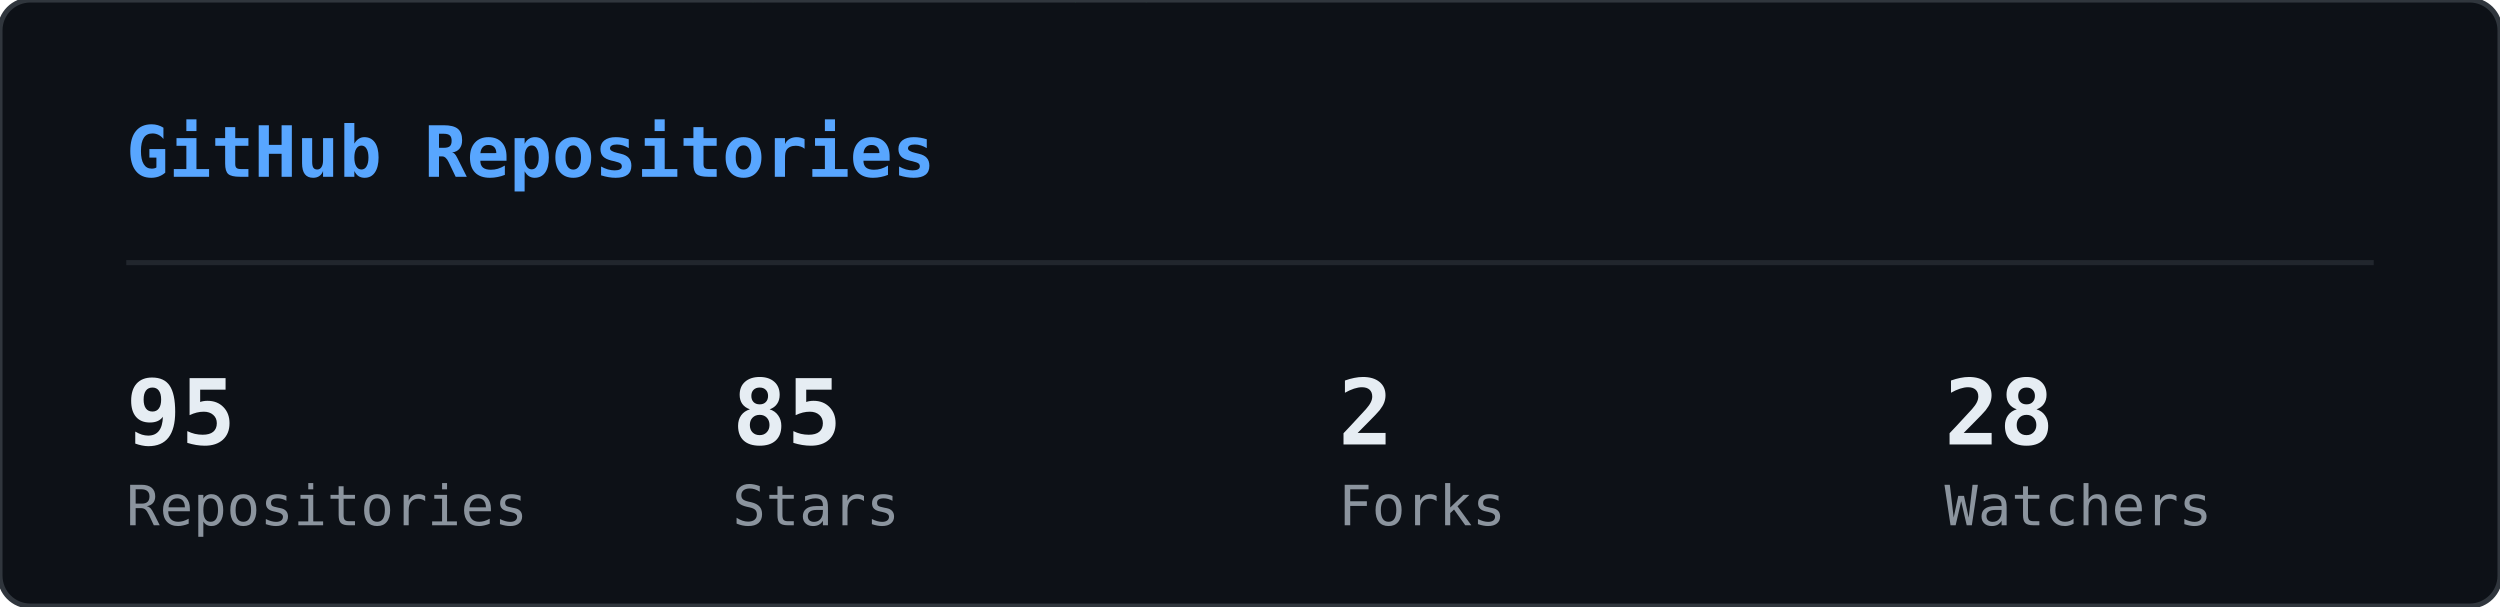
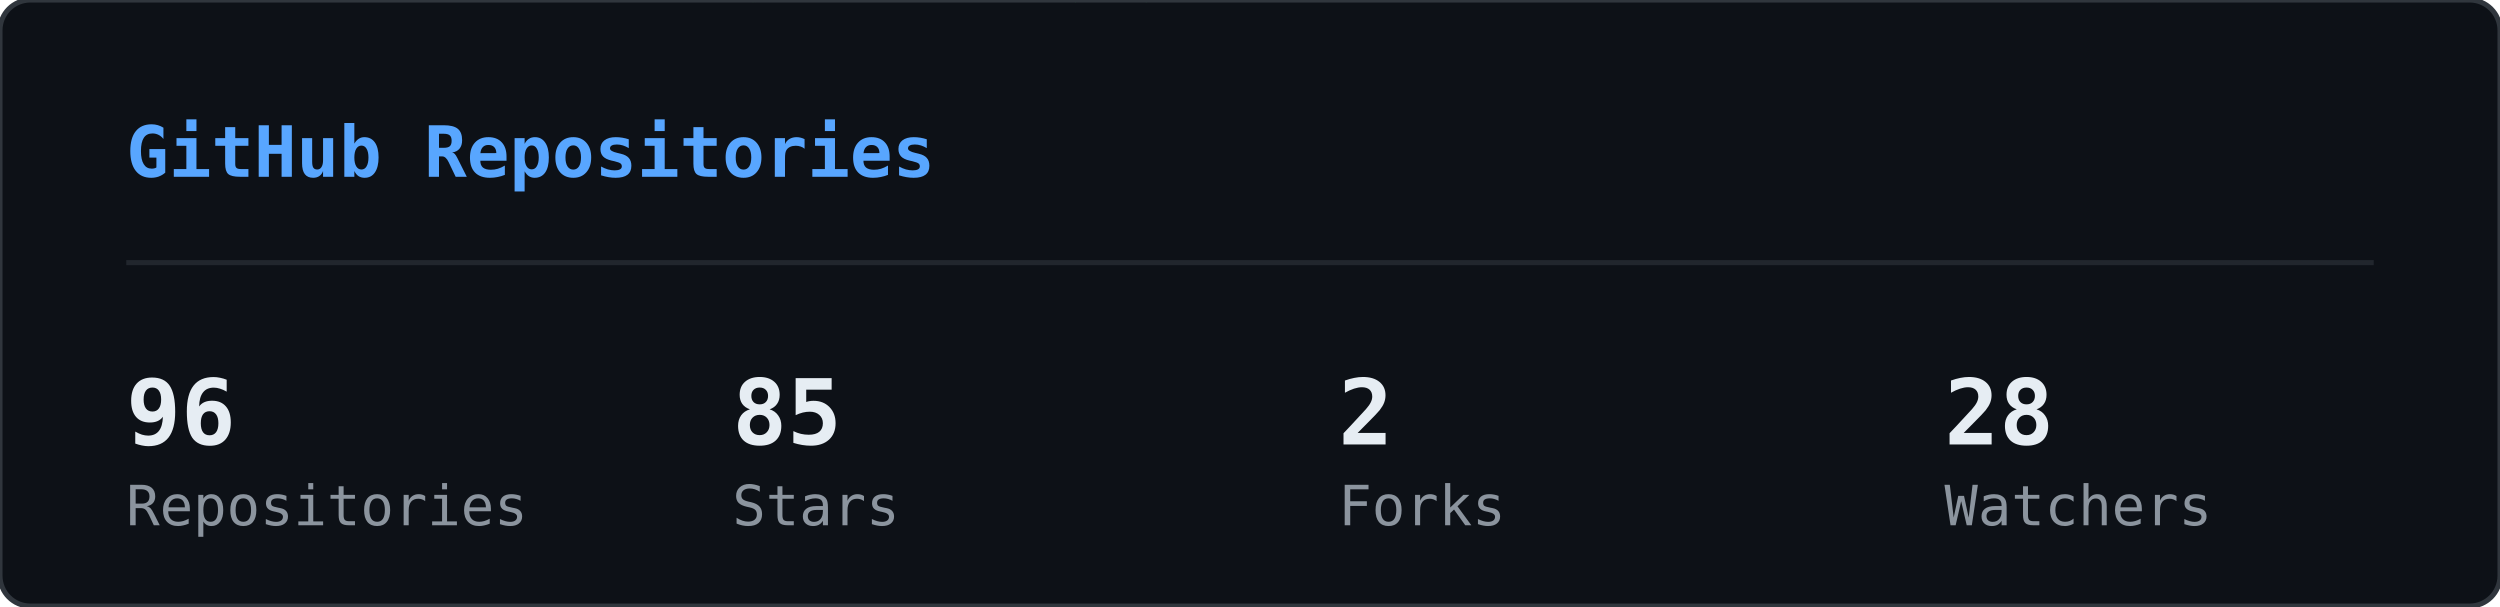
<svg xmlns="http://www.w3.org/2000/svg" width="495" height="120" viewBox="0 0 495 120">
  <defs>
    <clipPath id="gr-clip">
      <rect width="495" height="120" rx="6" />
    </clipPath>
  </defs>
  <rect width="495" height="120" rx="6" fill="#0d1117" />
  <g clip-path="url(#gr-clip)">
    <g opacity="0.22">
      <style>@keyframes gr0{from{transform:translateY(-46px)}to{transform:translateY(134px)}}@keyframes gr1{from{transform:translateY(-60px)}to{transform:translateY(134px)}}@keyframes gr2{from{transform:translateY(-88px)}to{transform:translateY(134px)}}@keyframes gr3{from{transform:translateY(-88px)}to{transform:translateY(134px)}}@keyframes gr4{from{transform:translateY(-88px)}to{transform:translateY(134px)}}@keyframes gr5{from{transform:translateY(-88px)}to{transform:translateY(134px)}}@keyframes gr6{from{transform:translateY(-88px)}to{transform:translateY(134px)}}@keyframes gr7{from{transform:translateY(-88px)}to{transform:translateY(134px)}}@keyframes gr8{from{transform:translateY(-46px)}to{transform:translateY(134px)}}@keyframes gr9{from{transform:translateY(-60px)}to{transform:translateY(134px)}}@keyframes gr10{from{transform:translateY(-88px)}to{transform:translateY(134px)}}@keyframes gr11{from{transform:translateY(-60px)}to{transform:translateY(134px)}}@keyframes gr12{from{transform:translateY(-88px)}to{transform:translateY(134px)}}@keyframes gr13{from{transform:translateY(-88px)}to{transform:translateY(134px)}}@keyframes gr14{from{transform:translateY(-60px)}to{transform:translateY(134px)}}@keyframes gr15{from{transform:translateY(-74px)}to{transform:translateY(134px)}}@keyframes gr16{from{transform:translateY(-88px)}to{transform:translateY(134px)}}@keyframes gr17{from{transform:translateY(-60px)}to{transform:translateY(134px)}}@keyframes gr18{from{transform:translateY(-88px)}to{transform:translateY(134px)}}@keyframes gr19{from{transform:translateY(-46px)}to{transform:translateY(134px)}}@keyframes gr20{from{transform:translateY(-46px)}to{transform:translateY(134px)}}@keyframes gr21{from{transform:translateY(-88px)}to{transform:translateY(134px)}}@keyframes gr22{from{transform:translateY(-88px)}to{transform:translateY(134px)}}@keyframes gr23{from{transform:translateY(-88px)}to{transform:translateY(134px)}}@keyframes gr24{from{transform:translateY(-46px)}to{transform:translateY(134px)}}@keyframes gr25{from{transform:translateY(-46px)}to{transform:translateY(134px)}}@keyframes gr26{from{transform:translateY(-60px)}to{transform:translateY(134px)}}@keyframes gr27{from{transform:translateY(-60px)}to{transform:translateY(134px)}}@keyframes gr28{from{transform:translateY(-88px)}to{transform:translateY(134px)}}@keyframes gr29{from{transform:translateY(-74px)}to{transform:translateY(134px)}}@keyframes gr30{from{transform:translateY(-74px)}to{transform:translateY(134px)}}@keyframes gr31{from{transform:translateY(-46px)}to{transform:translateY(134px)}}@keyframes gr32{from{transform:translateY(-46px)}to{transform:translateY(134px)}}@keyframes gr33{from{transform:translateY(-46px)}to{transform:translateY(134px)}}@keyframes gr34{from{transform:translateY(-88px)}to{transform:translateY(134px)}}@keyframes gr35{from{transform:translateY(-88px)}to{transform:translateY(134px)}}@keyframes gr36{from{transform:translateY(-60px)}to{transform:translateY(134px)}}@keyframes gr37{from{transform:translateY(-88px)}to{transform:translateY(134px)}}</style>
      <g style="animation:gr0 1.67s linear infinite;animation-delay:-0.05s">
        <text x="22" y="0" font-family="monospace" font-size="12" fill="#00ff41">ｱ</text>
        <text x="22" y="-14" font-family="monospace" font-size="12" fill="#00ff41" opacity="0.75">ｸ</text>
        <text x="22" y="-28" font-family="monospace" font-size="12" fill="#00ff41" opacity="0.50">ｸ</text>
        <text x="22" y="-42" font-family="monospace" font-size="12" fill="#00ff41" opacity="0.25">ｶ</text>
      </g>
      <g style="animation:gr1 2.52s linear infinite;animation-delay:-2.19s">
        <text x="261" y="0" font-family="monospace" font-size="12" fill="#00ff41">3</text>
        <text x="261" y="-14" font-family="monospace" font-size="12" fill="#00ff41" opacity="0.80">ﾉ</text>
        <text x="261" y="-28" font-family="monospace" font-size="12" fill="#00ff41" opacity="0.60">7</text>
        <text x="261" y="-42" font-family="monospace" font-size="12" fill="#00ff41" opacity="0.40">7</text>
        <text x="261" y="-56" font-family="monospace" font-size="12" fill="#00ff41" opacity="0.20">ﾓ</text>
      </g>
      <g style="animation:gr2 2.64s linear infinite;animation-delay:-2.40s">
        <text x="225" y="0" font-family="monospace" font-size="12" fill="#00ff41">ｧ</text>
        <text x="225" y="-14" font-family="monospace" font-size="12" fill="#00ff41" opacity="0.86">ｪ</text>
        <text x="225" y="-28" font-family="monospace" font-size="12" fill="#00ff41" opacity="0.71">9</text>
        <text x="225" y="-42" font-family="monospace" font-size="12" fill="#00ff41" opacity="0.57">ｳ</text>
        <text x="225" y="-56" font-family="monospace" font-size="12" fill="#00ff41" opacity="0.43">ﾋ</text>
        <text x="225" y="-70" font-family="monospace" font-size="12" fill="#00ff41" opacity="0.29">2</text>
        <text x="225" y="-84" font-family="monospace" font-size="12" fill="#00ff41" opacity="0.14">7</text>
      </g>
      <g style="animation:gr3 2.68s linear infinite;animation-delay:-2.06s">
        <text x="61" y="0" font-family="monospace" font-size="12" fill="#00ff41">ﾄ</text>
        <text x="61" y="-14" font-family="monospace" font-size="12" fill="#00ff41" opacity="0.86">ﾖ</text>
        <text x="61" y="-28" font-family="monospace" font-size="12" fill="#00ff41" opacity="0.71">ﾈ</text>
        <text x="61" y="-42" font-family="monospace" font-size="12" fill="#00ff41" opacity="0.57">ﾈ</text>
        <text x="61" y="-56" font-family="monospace" font-size="12" fill="#00ff41" opacity="0.43">0</text>
        <text x="61" y="-70" font-family="monospace" font-size="12" fill="#00ff41" opacity="0.29">ﾚ</text>
        <text x="61" y="-84" font-family="monospace" font-size="12" fill="#00ff41" opacity="0.14">ｲ</text>
      </g>
      <g style="animation:gr4 1.89s linear infinite;animation-delay:-1.68s">
        <text x="393" y="0" font-family="monospace" font-size="12" fill="#00ff41">ﾋ</text>
        <text x="393" y="-14" font-family="monospace" font-size="12" fill="#00ff41" opacity="0.86">5</text>
        <text x="393" y="-28" font-family="monospace" font-size="12" fill="#00ff41" opacity="0.71">9</text>
        <text x="393" y="-42" font-family="monospace" font-size="12" fill="#00ff41" opacity="0.57">3</text>
        <text x="393" y="-56" font-family="monospace" font-size="12" fill="#00ff41" opacity="0.43">ﾄ</text>
        <text x="393" y="-70" font-family="monospace" font-size="12" fill="#00ff41" opacity="0.29">ﾀ</text>
        <text x="393" y="-84" font-family="monospace" font-size="12" fill="#00ff41" opacity="0.14">ﾄ</text>
      </g>
      <g style="animation:gr5 2.08s linear infinite;animation-delay:-1.87s">
        <text x="88" y="0" font-family="monospace" font-size="12" fill="#00ff41">0</text>
        <text x="88" y="-14" font-family="monospace" font-size="12" fill="#00ff41" opacity="0.86">ﾁ</text>
        <text x="88" y="-28" font-family="monospace" font-size="12" fill="#00ff41" opacity="0.71">ｭ</text>
        <text x="88" y="-42" font-family="monospace" font-size="12" fill="#00ff41" opacity="0.57">ﾊ</text>
        <text x="88" y="-56" font-family="monospace" font-size="12" fill="#00ff41" opacity="0.43">0</text>
        <text x="88" y="-70" font-family="monospace" font-size="12" fill="#00ff41" opacity="0.29">ｴ</text>
        <text x="88" y="-84" font-family="monospace" font-size="12" fill="#00ff41" opacity="0.14">6</text>
      </g>
      <g style="animation:gr6 1.51s linear infinite;animation-delay:-0.31s">
        <text x="484" y="0" font-family="monospace" font-size="12" fill="#00ff41">5</text>
        <text x="484" y="-14" font-family="monospace" font-size="12" fill="#00ff41" opacity="0.86">ｩ</text>
        <text x="484" y="-28" font-family="monospace" font-size="12" fill="#00ff41" opacity="0.71">ｭ</text>
        <text x="484" y="-42" font-family="monospace" font-size="12" fill="#00ff41" opacity="0.57">1</text>
        <text x="484" y="-56" font-family="monospace" font-size="12" fill="#00ff41" opacity="0.43">ｷ</text>
        <text x="484" y="-70" font-family="monospace" font-size="12" fill="#00ff41" opacity="0.29">ﾁ</text>
        <text x="484" y="-84" font-family="monospace" font-size="12" fill="#00ff41" opacity="0.14">ﾗ</text>
      </g>
      <g style="animation:gr7 2.04s linear infinite;animation-delay:-0.46s">
        <text x="452" y="0" font-family="monospace" font-size="12" fill="#00ff41">8</text>
        <text x="452" y="-14" font-family="monospace" font-size="12" fill="#00ff41" opacity="0.86">ｷ</text>
        <text x="452" y="-28" font-family="monospace" font-size="12" fill="#00ff41" opacity="0.71">ｻ</text>
        <text x="452" y="-42" font-family="monospace" font-size="12" fill="#00ff41" opacity="0.57">ｼ</text>
        <text x="452" y="-56" font-family="monospace" font-size="12" fill="#00ff41" opacity="0.43">ｿ</text>
        <text x="452" y="-70" font-family="monospace" font-size="12" fill="#00ff41" opacity="0.29">ｹ</text>
        <text x="452" y="-84" font-family="monospace" font-size="12" fill="#00ff41" opacity="0.14">ﾇ</text>
      </g>
      <g style="animation:gr8 2.42s linear infinite;animation-delay:-0.51s">
        <text x="193" y="0" font-family="monospace" font-size="12" fill="#00ff41">ﾋ</text>
        <text x="193" y="-14" font-family="monospace" font-size="12" fill="#00ff41" opacity="0.75">0</text>
        <text x="193" y="-28" font-family="monospace" font-size="12" fill="#00ff41" opacity="0.50">ﾈ</text>
        <text x="193" y="-42" font-family="monospace" font-size="12" fill="#00ff41" opacity="0.25">5</text>
      </g>
      <g style="animation:gr9 1.93s linear infinite;animation-delay:-1.90s">
        <text x="368" y="0" font-family="monospace" font-size="12" fill="#00ff41">ﾓ</text>
        <text x="368" y="-14" font-family="monospace" font-size="12" fill="#00ff41" opacity="0.80">ﾚ</text>
        <text x="368" y="-28" font-family="monospace" font-size="12" fill="#00ff41" opacity="0.60">ﾕ</text>
        <text x="368" y="-42" font-family="monospace" font-size="12" fill="#00ff41" opacity="0.40">ｮ</text>
        <text x="368" y="-56" font-family="monospace" font-size="12" fill="#00ff41" opacity="0.20">ﾖ</text>
      </g>
      <g style="animation:gr10 2.23s linear infinite;animation-delay:-1.17s">
        <text x="307" y="0" font-family="monospace" font-size="12" fill="#00ff41">ﾋ</text>
        <text x="307" y="-14" font-family="monospace" font-size="12" fill="#00ff41" opacity="0.86">ｾ</text>
        <text x="307" y="-28" font-family="monospace" font-size="12" fill="#00ff41" opacity="0.71">ﾇ</text>
        <text x="307" y="-42" font-family="monospace" font-size="12" fill="#00ff41" opacity="0.57">ﾊ</text>
        <text x="307" y="-56" font-family="monospace" font-size="12" fill="#00ff41" opacity="0.43">ﾙ</text>
        <text x="307" y="-70" font-family="monospace" font-size="12" fill="#00ff41" opacity="0.29">ｧ</text>
        <text x="307" y="-84" font-family="monospace" font-size="12" fill="#00ff41" opacity="0.14">ﾖ</text>
      </g>
      <g style="animation:gr11 2.78s linear infinite;animation-delay:-0.63s">
        <text x="378" y="0" font-family="monospace" font-size="12" fill="#00ff41">ﾚ</text>
        <text x="378" y="-14" font-family="monospace" font-size="12" fill="#00ff41" opacity="0.80">9</text>
        <text x="378" y="-28" font-family="monospace" font-size="12" fill="#00ff41" opacity="0.60">ﾕ</text>
        <text x="378" y="-42" font-family="monospace" font-size="12" fill="#00ff41" opacity="0.40">ｹ</text>
        <text x="378" y="-56" font-family="monospace" font-size="12" fill="#00ff41" opacity="0.20">ﾛ</text>
      </g>
      <g style="animation:gr12 1.82s linear infinite;animation-delay:-1.02s">
        <text x="425" y="0" font-family="monospace" font-size="12" fill="#00ff41">ｳ</text>
        <text x="425" y="-14" font-family="monospace" font-size="12" fill="#00ff41" opacity="0.86">ﾒ</text>
        <text x="425" y="-28" font-family="monospace" font-size="12" fill="#00ff41" opacity="0.71">ﾈ</text>
        <text x="425" y="-42" font-family="monospace" font-size="12" fill="#00ff41" opacity="0.57">ｹ</text>
        <text x="425" y="-56" font-family="monospace" font-size="12" fill="#00ff41" opacity="0.43">ﾃ</text>
        <text x="425" y="-70" font-family="monospace" font-size="12" fill="#00ff41" opacity="0.29">ﾀ</text>
        <text x="425" y="-84" font-family="monospace" font-size="12" fill="#00ff41" opacity="0.14">7</text>
      </g>
      <g style="animation:gr13 3.08s linear infinite;animation-delay:-0.54s">
        <text x="474" y="0" font-family="monospace" font-size="12" fill="#00ff41">ｾ</text>
        <text x="474" y="-14" font-family="monospace" font-size="12" fill="#00ff41" opacity="0.86">ｭ</text>
        <text x="474" y="-28" font-family="monospace" font-size="12" fill="#00ff41" opacity="0.71">ﾗ</text>
        <text x="474" y="-42" font-family="monospace" font-size="12" fill="#00ff41" opacity="0.57">ﾀ</text>
        <text x="474" y="-56" font-family="monospace" font-size="12" fill="#00ff41" opacity="0.43">ﾒ</text>
        <text x="474" y="-70" font-family="monospace" font-size="12" fill="#00ff41" opacity="0.29">ﾉ</text>
        <text x="474" y="-84" font-family="monospace" font-size="12" fill="#00ff41" opacity="0.14">ｲ</text>
      </g>
      <g style="animation:gr14 1.89s linear infinite;animation-delay:-1.79s">
        <text x="67" y="0" font-family="monospace" font-size="12" fill="#00ff41">ﾏ</text>
        <text x="67" y="-14" font-family="monospace" font-size="12" fill="#00ff41" opacity="0.80">ﾚ</text>
        <text x="67" y="-28" font-family="monospace" font-size="12" fill="#00ff41" opacity="0.60">ﾉ</text>
        <text x="67" y="-42" font-family="monospace" font-size="12" fill="#00ff41" opacity="0.40">ｿ</text>
        <text x="67" y="-56" font-family="monospace" font-size="12" fill="#00ff41" opacity="0.20">6</text>
      </g>
      <g style="animation:gr15 2.31s linear infinite;animation-delay:-1.20s">
        <text x="412" y="0" font-family="monospace" font-size="12" fill="#00ff41">ﾍ</text>
        <text x="412" y="-14" font-family="monospace" font-size="12" fill="#00ff41" opacity="0.83">ｭ</text>
        <text x="412" y="-28" font-family="monospace" font-size="12" fill="#00ff41" opacity="0.67">ﾌ</text>
        <text x="412" y="-42" font-family="monospace" font-size="12" fill="#00ff41" opacity="0.50">ｧ</text>
        <text x="412" y="-56" font-family="monospace" font-size="12" fill="#00ff41" opacity="0.33">ｭ</text>
        <text x="412" y="-70" font-family="monospace" font-size="12" fill="#00ff41" opacity="0.17">ﾚ</text>
      </g>
      <g style="animation:gr16 1.84s linear infinite;animation-delay:-0.95s">
        <text x="208" y="0" font-family="monospace" font-size="12" fill="#00ff41">ｾ</text>
        <text x="208" y="-14" font-family="monospace" font-size="12" fill="#00ff41" opacity="0.86">ﾄ</text>
        <text x="208" y="-28" font-family="monospace" font-size="12" fill="#00ff41" opacity="0.71">ﾘ</text>
        <text x="208" y="-42" font-family="monospace" font-size="12" fill="#00ff41" opacity="0.57">ﾔ</text>
        <text x="208" y="-56" font-family="monospace" font-size="12" fill="#00ff41" opacity="0.43">ﾘ</text>
        <text x="208" y="-70" font-family="monospace" font-size="12" fill="#00ff41" opacity="0.29">ｫ</text>
        <text x="208" y="-84" font-family="monospace" font-size="12" fill="#00ff41" opacity="0.14">ｶ</text>
      </g>
      <g style="animation:gr17 1.63s linear infinite;animation-delay:-0.51s">
        <text x="413" y="0" font-family="monospace" font-size="12" fill="#00ff41">ｵ</text>
        <text x="413" y="-14" font-family="monospace" font-size="12" fill="#00ff41" opacity="0.80">5</text>
        <text x="413" y="-28" font-family="monospace" font-size="12" fill="#00ff41" opacity="0.60">ﾁ</text>
        <text x="413" y="-42" font-family="monospace" font-size="12" fill="#00ff41" opacity="0.40">ﾈ</text>
        <text x="413" y="-56" font-family="monospace" font-size="12" fill="#00ff41" opacity="0.20">ﾗ</text>
      </g>
      <g style="animation:gr18 2.61s linear infinite;animation-delay:-1.01s">
        <text x="422" y="0" font-family="monospace" font-size="12" fill="#00ff41">ｽ</text>
        <text x="422" y="-14" font-family="monospace" font-size="12" fill="#00ff41" opacity="0.86">ｬ</text>
        <text x="422" y="-28" font-family="monospace" font-size="12" fill="#00ff41" opacity="0.71">ﾈ</text>
        <text x="422" y="-42" font-family="monospace" font-size="12" fill="#00ff41" opacity="0.57">ｮ</text>
        <text x="422" y="-56" font-family="monospace" font-size="12" fill="#00ff41" opacity="0.43">0</text>
        <text x="422" y="-70" font-family="monospace" font-size="12" fill="#00ff41" opacity="0.29">ﾊ</text>
        <text x="422" y="-84" font-family="monospace" font-size="12" fill="#00ff41" opacity="0.14">ﾀ</text>
      </g>
      <g style="animation:gr19 2.86s linear infinite;animation-delay:-1.17s">
        <text x="137" y="0" font-family="monospace" font-size="12" fill="#00ff41">ｴ</text>
        <text x="137" y="-14" font-family="monospace" font-size="12" fill="#00ff41" opacity="0.75">3</text>
        <text x="137" y="-28" font-family="monospace" font-size="12" fill="#00ff41" opacity="0.50">ﾒ</text>
        <text x="137" y="-42" font-family="monospace" font-size="12" fill="#00ff41" opacity="0.25">ｪ</text>
      </g>
      <g style="animation:gr20 2.04s linear infinite;animation-delay:-1.32s">
        <text x="72" y="0" font-family="monospace" font-size="12" fill="#00ff41">ﾑ</text>
        <text x="72" y="-14" font-family="monospace" font-size="12" fill="#00ff41" opacity="0.75">ﾉ</text>
        <text x="72" y="-28" font-family="monospace" font-size="12" fill="#00ff41" opacity="0.50">ｸ</text>
        <text x="72" y="-42" font-family="monospace" font-size="12" fill="#00ff41" opacity="0.25">ﾐ</text>
      </g>
      <g style="animation:gr21 2.07s linear infinite;animation-delay:-0.53s">
        <text x="91" y="0" font-family="monospace" font-size="12" fill="#00ff41">ｪ</text>
        <text x="91" y="-14" font-family="monospace" font-size="12" fill="#00ff41" opacity="0.86">ｳ</text>
        <text x="91" y="-28" font-family="monospace" font-size="12" fill="#00ff41" opacity="0.71">ｻ</text>
        <text x="91" y="-42" font-family="monospace" font-size="12" fill="#00ff41" opacity="0.57">ﾔ</text>
        <text x="91" y="-56" font-family="monospace" font-size="12" fill="#00ff41" opacity="0.43">5</text>
        <text x="91" y="-70" font-family="monospace" font-size="12" fill="#00ff41" opacity="0.29">ｳ</text>
        <text x="91" y="-84" font-family="monospace" font-size="12" fill="#00ff41" opacity="0.14">ﾂ</text>
      </g>
      <g style="animation:gr22 2.09s linear infinite;animation-delay:-1.30s">
        <text x="102" y="0" font-family="monospace" font-size="12" fill="#00ff41">1</text>
        <text x="102" y="-14" font-family="monospace" font-size="12" fill="#00ff41" opacity="0.86">ｸ</text>
        <text x="102" y="-28" font-family="monospace" font-size="12" fill="#00ff41" opacity="0.71">ﾂ</text>
        <text x="102" y="-42" font-family="monospace" font-size="12" fill="#00ff41" opacity="0.57">ｭ</text>
        <text x="102" y="-56" font-family="monospace" font-size="12" fill="#00ff41" opacity="0.43">3</text>
        <text x="102" y="-70" font-family="monospace" font-size="12" fill="#00ff41" opacity="0.29">ｫ</text>
        <text x="102" y="-84" font-family="monospace" font-size="12" fill="#00ff41" opacity="0.14">ﾑ</text>
      </g>
      <g style="animation:gr23 1.89s linear infinite;animation-delay:-1.38s">
        <text x="162" y="0" font-family="monospace" font-size="12" fill="#00ff41">ｵ</text>
        <text x="162" y="-14" font-family="monospace" font-size="12" fill="#00ff41" opacity="0.86">ｦ</text>
        <text x="162" y="-28" font-family="monospace" font-size="12" fill="#00ff41" opacity="0.71">ﾖ</text>
        <text x="162" y="-42" font-family="monospace" font-size="12" fill="#00ff41" opacity="0.57">ｴ</text>
        <text x="162" y="-56" font-family="monospace" font-size="12" fill="#00ff41" opacity="0.43">ﾓ</text>
        <text x="162" y="-70" font-family="monospace" font-size="12" fill="#00ff41" opacity="0.29">ｷ</text>
        <text x="162" y="-84" font-family="monospace" font-size="12" fill="#00ff41" opacity="0.14">ﾇ</text>
      </g>
      <g style="animation:gr24 2.35s linear infinite;animation-delay:-1.38s">
        <text x="211" y="0" font-family="monospace" font-size="12" fill="#00ff41">ｧ</text>
        <text x="211" y="-14" font-family="monospace" font-size="12" fill="#00ff41" opacity="0.75">ｿ</text>
        <text x="211" y="-28" font-family="monospace" font-size="12" fill="#00ff41" opacity="0.50">ﾈ</text>
        <text x="211" y="-42" font-family="monospace" font-size="12" fill="#00ff41" opacity="0.25">ﾒ</text>
      </g>
      <g style="animation:gr25 2.74s linear infinite;animation-delay:-0.53s">
        <text x="241" y="0" font-family="monospace" font-size="12" fill="#00ff41">ｽ</text>
        <text x="241" y="-14" font-family="monospace" font-size="12" fill="#00ff41" opacity="0.75">ﾄ</text>
        <text x="241" y="-28" font-family="monospace" font-size="12" fill="#00ff41" opacity="0.50">ｸ</text>
        <text x="241" y="-42" font-family="monospace" font-size="12" fill="#00ff41" opacity="0.25">7</text>
      </g>
      <g style="animation:gr26 1.82s linear infinite;animation-delay:-0.60s">
        <text x="128" y="0" font-family="monospace" font-size="12" fill="#00ff41">ﾍ</text>
        <text x="128" y="-14" font-family="monospace" font-size="12" fill="#00ff41" opacity="0.80">ﾌ</text>
        <text x="128" y="-28" font-family="monospace" font-size="12" fill="#00ff41" opacity="0.60">4</text>
        <text x="128" y="-42" font-family="monospace" font-size="12" fill="#00ff41" opacity="0.40">ｦ</text>
        <text x="128" y="-56" font-family="monospace" font-size="12" fill="#00ff41" opacity="0.20">8</text>
      </g>
      <g style="animation:gr27 2.28s linear infinite;animation-delay:-0.68s">
        <text x="242" y="0" font-family="monospace" font-size="12" fill="#00ff41">ﾛ</text>
        <text x="242" y="-14" font-family="monospace" font-size="12" fill="#00ff41" opacity="0.80">ﾗ</text>
        <text x="242" y="-28" font-family="monospace" font-size="12" fill="#00ff41" opacity="0.60">ｳ</text>
        <text x="242" y="-42" font-family="monospace" font-size="12" fill="#00ff41" opacity="0.40">ﾑ</text>
        <text x="242" y="-56" font-family="monospace" font-size="12" fill="#00ff41" opacity="0.20">ｭ</text>
      </g>
      <g style="animation:gr28 2.44s linear infinite;animation-delay:-0.28s">
        <text x="34" y="0" font-family="monospace" font-size="12" fill="#00ff41">ｵ</text>
        <text x="34" y="-14" font-family="monospace" font-size="12" fill="#00ff41" opacity="0.86">ﾀ</text>
        <text x="34" y="-28" font-family="monospace" font-size="12" fill="#00ff41" opacity="0.71">ﾓ</text>
        <text x="34" y="-42" font-family="monospace" font-size="12" fill="#00ff41" opacity="0.57">ｫ</text>
        <text x="34" y="-56" font-family="monospace" font-size="12" fill="#00ff41" opacity="0.43">ｻ</text>
        <text x="34" y="-70" font-family="monospace" font-size="12" fill="#00ff41" opacity="0.29">3</text>
        <text x="34" y="-84" font-family="monospace" font-size="12" fill="#00ff41" opacity="0.14">ｶ</text>
      </g>
      <g style="animation:gr29 2.19s linear infinite;animation-delay:-0.47s">
        <text x="411" y="0" font-family="monospace" font-size="12" fill="#00ff41">ﾖ</text>
        <text x="411" y="-14" font-family="monospace" font-size="12" fill="#00ff41" opacity="0.83">6</text>
        <text x="411" y="-28" font-family="monospace" font-size="12" fill="#00ff41" opacity="0.67">ﾘ</text>
        <text x="411" y="-42" font-family="monospace" font-size="12" fill="#00ff41" opacity="0.50">ｨ</text>
        <text x="411" y="-56" font-family="monospace" font-size="12" fill="#00ff41" opacity="0.33">ﾘ</text>
        <text x="411" y="-70" font-family="monospace" font-size="12" fill="#00ff41" opacity="0.17">ﾃ</text>
      </g>
      <g style="animation:gr30 2.71s linear infinite;animation-delay:-2.12s">
        <text x="146" y="0" font-family="monospace" font-size="12" fill="#00ff41">ｷ</text>
        <text x="146" y="-14" font-family="monospace" font-size="12" fill="#00ff41" opacity="0.83">ﾚ</text>
        <text x="146" y="-28" font-family="monospace" font-size="12" fill="#00ff41" opacity="0.67">ｳ</text>
        <text x="146" y="-42" font-family="monospace" font-size="12" fill="#00ff41" opacity="0.50">ｾ</text>
        <text x="146" y="-56" font-family="monospace" font-size="12" fill="#00ff41" opacity="0.33">ｺ</text>
        <text x="146" y="-70" font-family="monospace" font-size="12" fill="#00ff41" opacity="0.17">3</text>
      </g>
      <g style="animation:gr31 2.10s linear infinite;animation-delay:-0.05s">
        <text x="248" y="0" font-family="monospace" font-size="12" fill="#00ff41">ｼ</text>
        <text x="248" y="-14" font-family="monospace" font-size="12" fill="#00ff41" opacity="0.75">ﾗ</text>
        <text x="248" y="-28" font-family="monospace" font-size="12" fill="#00ff41" opacity="0.50">ﾌ</text>
        <text x="248" y="-42" font-family="monospace" font-size="12" fill="#00ff41" opacity="0.25">0</text>
      </g>
      <g style="animation:gr32 1.82s linear infinite;animation-delay:-0.87s">
        <text x="64" y="0" font-family="monospace" font-size="12" fill="#00ff41">ｺ</text>
        <text x="64" y="-14" font-family="monospace" font-size="12" fill="#00ff41" opacity="0.75">ｭ</text>
        <text x="64" y="-28" font-family="monospace" font-size="12" fill="#00ff41" opacity="0.50">ﾄ</text>
        <text x="64" y="-42" font-family="monospace" font-size="12" fill="#00ff41" opacity="0.25">ｨ</text>
      </g>
      <g style="animation:gr33 2.68s linear infinite;animation-delay:-2.11s">
        <text x="189" y="0" font-family="monospace" font-size="12" fill="#00ff41">ｵ</text>
        <text x="189" y="-14" font-family="monospace" font-size="12" fill="#00ff41" opacity="0.75">ｨ</text>
        <text x="189" y="-28" font-family="monospace" font-size="12" fill="#00ff41" opacity="0.50">ﾝ</text>
        <text x="189" y="-42" font-family="monospace" font-size="12" fill="#00ff41" opacity="0.25">1</text>
      </g>
      <g style="animation:gr34 3.14s linear infinite;animation-delay:-1.39s">
        <text x="147" y="0" font-family="monospace" font-size="12" fill="#00ff41">ﾘ</text>
        <text x="147" y="-14" font-family="monospace" font-size="12" fill="#00ff41" opacity="0.86">ﾘ</text>
        <text x="147" y="-28" font-family="monospace" font-size="12" fill="#00ff41" opacity="0.71">ﾊ</text>
        <text x="147" y="-42" font-family="monospace" font-size="12" fill="#00ff41" opacity="0.57">ﾎ</text>
        <text x="147" y="-56" font-family="monospace" font-size="12" fill="#00ff41" opacity="0.43">1</text>
        <text x="147" y="-70" font-family="monospace" font-size="12" fill="#00ff41" opacity="0.29">9</text>
        <text x="147" y="-84" font-family="monospace" font-size="12" fill="#00ff41" opacity="0.14">ﾕ</text>
      </g>
      <g style="animation:gr35 3.09s linear infinite;animation-delay:-1.76s">
        <text x="54" y="0" font-family="monospace" font-size="12" fill="#00ff41">4</text>
        <text x="54" y="-14" font-family="monospace" font-size="12" fill="#00ff41" opacity="0.86">ｲ</text>
        <text x="54" y="-28" font-family="monospace" font-size="12" fill="#00ff41" opacity="0.71">ｶ</text>
        <text x="54" y="-42" font-family="monospace" font-size="12" fill="#00ff41" opacity="0.57">ﾐ</text>
        <text x="54" y="-56" font-family="monospace" font-size="12" fill="#00ff41" opacity="0.43">ﾝ</text>
        <text x="54" y="-70" font-family="monospace" font-size="12" fill="#00ff41" opacity="0.29">ﾄ</text>
        <text x="54" y="-84" font-family="monospace" font-size="12" fill="#00ff41" opacity="0.14">ﾐ</text>
      </g>
      <g style="animation:gr36 2.45s linear infinite;animation-delay:-0.10s">
        <text x="50" y="0" font-family="monospace" font-size="12" fill="#00ff41">ﾓ</text>
        <text x="50" y="-14" font-family="monospace" font-size="12" fill="#00ff41" opacity="0.80">ｭ</text>
        <text x="50" y="-28" font-family="monospace" font-size="12" fill="#00ff41" opacity="0.60">ﾎ</text>
        <text x="50" y="-42" font-family="monospace" font-size="12" fill="#00ff41" opacity="0.40">5</text>
        <text x="50" y="-56" font-family="monospace" font-size="12" fill="#00ff41" opacity="0.20">ｽ</text>
      </g>
      <g style="animation:gr37 1.60s linear infinite;animation-delay:-1.47s">
        <text x="118" y="0" font-family="monospace" font-size="12" fill="#00ff41">ﾊ</text>
        <text x="118" y="-14" font-family="monospace" font-size="12" fill="#00ff41" opacity="0.86">ﾓ</text>
        <text x="118" y="-28" font-family="monospace" font-size="12" fill="#00ff41" opacity="0.71">ｨ</text>
        <text x="118" y="-42" font-family="monospace" font-size="12" fill="#00ff41" opacity="0.57">ﾘ</text>
        <text x="118" y="-56" font-family="monospace" font-size="12" fill="#00ff41" opacity="0.43">ﾛ</text>
        <text x="118" y="-70" font-family="monospace" font-size="12" fill="#00ff41" opacity="0.29">ｿ</text>
        <text x="118" y="-84" font-family="monospace" font-size="12" fill="#00ff41" opacity="0.14">ｯ</text>
      </g>
    </g>
  </g>
  <rect width="495" height="120" rx="6" fill="none" stroke="#30363d" stroke-width="1" />
  <text x="25" y="35" font-family="monospace" font-size="14" font-weight="600" fill="#58a6ff">GitHub Repositories</text>
  <line x1="25" y1="52" x2="470" y2="52" stroke="#21262d" stroke-width="1" />
-   <text x="25" y="88" font-family="monospace" font-size="18" font-weight="700" fill="#e6edf3">95</text>
+   <text x="25" y="88" font-family="monospace" font-size="18" font-weight="700" fill="#e6edf3">96</text>
  <text x="25" y="104" font-family="monospace" font-size="11" fill="#8b949e">Repositories</text>
  <text x="145" y="88" font-family="monospace" font-size="18" font-weight="700" fill="#e6edf3">85</text>
  <text x="145" y="104" font-family="monospace" font-size="11" fill="#8b949e">Stars</text>
  <text x="265" y="88" font-family="monospace" font-size="18" font-weight="700" fill="#e6edf3">2</text>
  <text x="265" y="104" font-family="monospace" font-size="11" fill="#8b949e">Forks</text>
  <text x="385" y="88" font-family="monospace" font-size="18" font-weight="700" fill="#e6edf3">28</text>
  <text x="385" y="104" font-family="monospace" font-size="11" fill="#8b949e">Watchers</text>
</svg>
